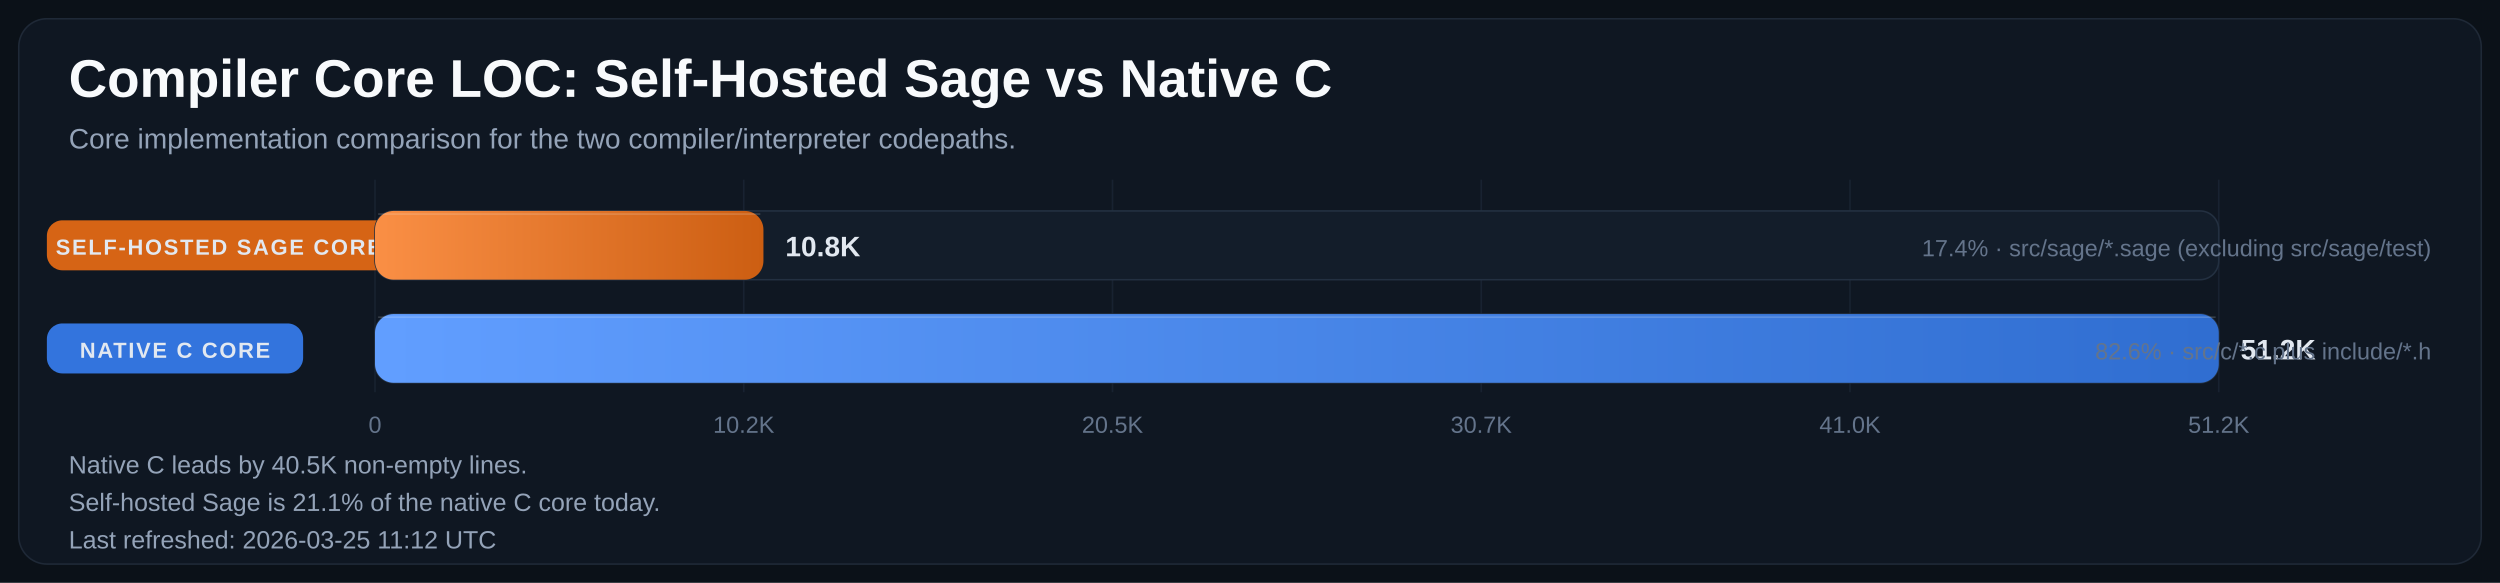
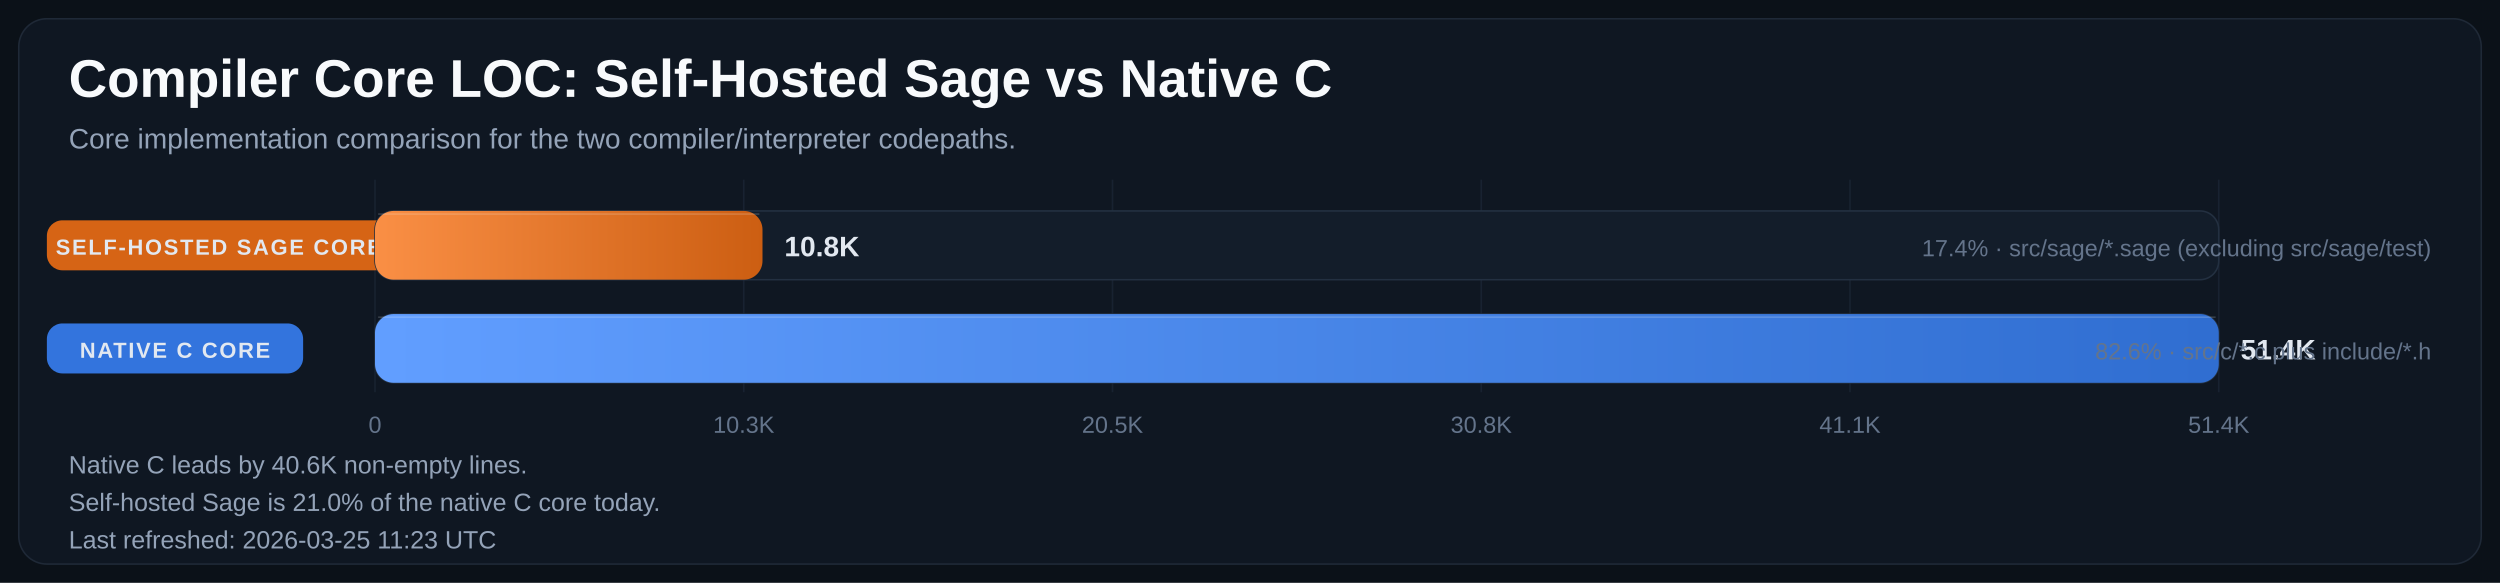
<svg xmlns="http://www.w3.org/2000/svg" width="1600" height="373" viewBox="0 0 1600 373" role="img" aria-labelledby="title desc">
  <defs>
    <linearGradient id="bar-gradient-0" x1="0%" y1="0%" x2="100%" y2="0%">
      <stop offset="0%" stop-color="#FA8F45" />
      <stop offset="100%" stop-color="#CC5E12" />
    </linearGradient>
    <linearGradient id="bar-gradient-1" x1="0%" y1="0%" x2="100%" y2="0%">
      <stop offset="0%" stop-color="#619EFF" />
      <stop offset="100%" stop-color="#306ED1" />
    </linearGradient>
  </defs>
  <rect width="100%" height="100%" fill="#0B1118" />
  <rect x="12" y="12" width="1576" height="349" rx="18" fill="#0F1722" stroke="#1F2937" />
  <text x="44" y="62" fill="#F8FAFC" font-size="34" font-family="Segoe UI, Arial, sans-serif" font-weight="700">Compiler Core LOC: Self-Hosted Sage vs Native C</text>
  <text x="44" y="95" fill="#94A3B8" font-size="18" font-family="Segoe UI, Arial, sans-serif">Core implementation comparison for the two compiler/interpreter codepaths.</text>
  <line x1="240.0" y1="115" x2="240.0" y2="251" stroke="#182231" stroke-width="1" />
  <text x="240.0" y="277" text-anchor="middle" fill="#64748B" font-size="15" font-family="Segoe UI, Arial, sans-serif">0</text>
  <line x1="476.0" y1="115" x2="476.0" y2="251" stroke="#182231" stroke-width="1" />
-   <text x="476.0" y="277" text-anchor="middle" fill="#64748B" font-size="15" font-family="Segoe UI, Arial, sans-serif">10.2K</text>
+   <text x="476.0" y="277" text-anchor="middle" fill="#64748B" font-size="15" font-family="Segoe UI, Arial, sans-serif">10.3K</text>
  <line x1="712.0" y1="115" x2="712.0" y2="251" stroke="#182231" stroke-width="1" />
  <text x="712.0" y="277" text-anchor="middle" fill="#64748B" font-size="15" font-family="Segoe UI, Arial, sans-serif">20.5K</text>
  <line x1="948.0" y1="115" x2="948.0" y2="251" stroke="#182231" stroke-width="1" />
-   <text x="948.0" y="277" text-anchor="middle" fill="#64748B" font-size="15" font-family="Segoe UI, Arial, sans-serif">30.7K</text>
+   <text x="948.0" y="277" text-anchor="middle" fill="#64748B" font-size="15" font-family="Segoe UI, Arial, sans-serif">30.8K</text>
  <line x1="1184.0" y1="115" x2="1184.0" y2="251" stroke="#182231" stroke-width="1" />
-   <text x="1184.0" y="277" text-anchor="middle" fill="#64748B" font-size="15" font-family="Segoe UI, Arial, sans-serif">41.0K</text>
+   <text x="1184.0" y="277" text-anchor="middle" fill="#64748B" font-size="15" font-family="Segoe UI, Arial, sans-serif">41.1K</text>
  <line x1="1420.0" y1="115" x2="1420.0" y2="251" stroke="#182231" stroke-width="1" />
-   <text x="1420.0" y="277" text-anchor="middle" fill="#64748B" font-size="15" font-family="Segoe UI, Arial, sans-serif">51.2K</text>
+   <text x="1420.0" y="277" text-anchor="middle" fill="#64748B" font-size="15" font-family="Segoe UI, Arial, sans-serif">51.4K</text>
  <rect x="30" y="141.0" width="220" height="32" rx="10" fill="#E06814" opacity="0.95" />
  <text x="140.0" y="163.0" text-anchor="middle" fill="#E2E8F0" font-size="14" font-family="Segoe UI, Arial, sans-serif" font-weight="700" letter-spacing="1.1">SELF-HOSTED SAGE CORE</text>
  <rect x="240" y="135" width="1180" height="44" rx="12" fill="#131D2A" stroke="#233041" />
-   <rect x="240" y="135" width="248.6" height="44" rx="12" fill="url(#bar-gradient-0)" />
-   <line x1="242.0" y1="137.0" x2="486.6" y2="137.0" stroke="#F8FAFC" stroke-opacity="0.18" />
-   <text x="502.6" y="164.0" fill="#E2E8F0" font-size="18" font-family="Segoe UI, Arial, sans-serif" font-weight="700">10.8K</text>
+   <rect x="240" y="135" width="248.0" height="44" rx="12" fill="url(#bar-gradient-0)" />
+   <line x1="242.0" y1="137.0" x2="486.0" y2="137.0" stroke="#F8FAFC" stroke-opacity="0.18" />
+   <text x="502.0" y="164.0" fill="#E2E8F0" font-size="18" font-family="Segoe UI, Arial, sans-serif" font-weight="700">10.8K</text>
  <text x="1556" y="164.0" text-anchor="end" fill="#64748B" font-size="15" font-family="Segoe UI, Arial, sans-serif">17.4% · src/sage/*.sage (excluding src/sage/test)</text>
  <rect x="30" y="207.0" width="164" height="32" rx="10" fill="#3479E6" opacity="0.95" />
  <text x="112.0" y="229.0" text-anchor="middle" fill="#E2E8F0" font-size="14" font-family="Segoe UI, Arial, sans-serif" font-weight="700" letter-spacing="1.1">NATIVE C CORE</text>
  <rect x="240" y="201" width="1180" height="44" rx="12" fill="#131D2A" stroke="#233041" />
  <rect x="240" y="201" width="1180.0" height="44" rx="12" fill="url(#bar-gradient-1)" />
  <line x1="242.0" y1="203.0" x2="1418.0" y2="203.0" stroke="#F8FAFC" stroke-opacity="0.18" />
-   <text x="1434.0" y="230.0" fill="#E2E8F0" font-size="18" font-family="Segoe UI, Arial, sans-serif" font-weight="700">51.2K</text>
+   <text x="1434.0" y="230.0" fill="#E2E8F0" font-size="18" font-family="Segoe UI, Arial, sans-serif" font-weight="700">51.4K</text>
  <text x="1556" y="230.0" text-anchor="end" fill="#64748B" font-size="15" font-family="Segoe UI, Arial, sans-serif">82.6% · src/c/*.c plus include/*.h</text>
-   <text x="44" y="303" fill="#94A3B8" font-size="16" font-family="Segoe UI, Arial, sans-serif">Native C leads by 40.5K non-empty lines.</text>
-   <text x="44" y="327" fill="#94A3B8" font-size="16" font-family="Segoe UI, Arial, sans-serif">Self-hosted Sage is 21.1% of the native C core today.</text>
-   <text x="44" y="351" fill="#94A3B8" font-size="16" font-family="Segoe UI, Arial, sans-serif">Last refreshed: 2026-03-25 11:12 UTC</text>
+   <text x="44" y="303" fill="#94A3B8" font-size="16" font-family="Segoe UI, Arial, sans-serif">Native C leads by 40.6K non-empty lines.</text>
+   <text x="44" y="327" fill="#94A3B8" font-size="16" font-family="Segoe UI, Arial, sans-serif">Self-hosted Sage is 21.0% of the native C core today.</text>
+   <text x="44" y="351" fill="#94A3B8" font-size="16" font-family="Segoe UI, Arial, sans-serif">Last refreshed: 2026-03-25 11:23 UTC</text>
</svg>
